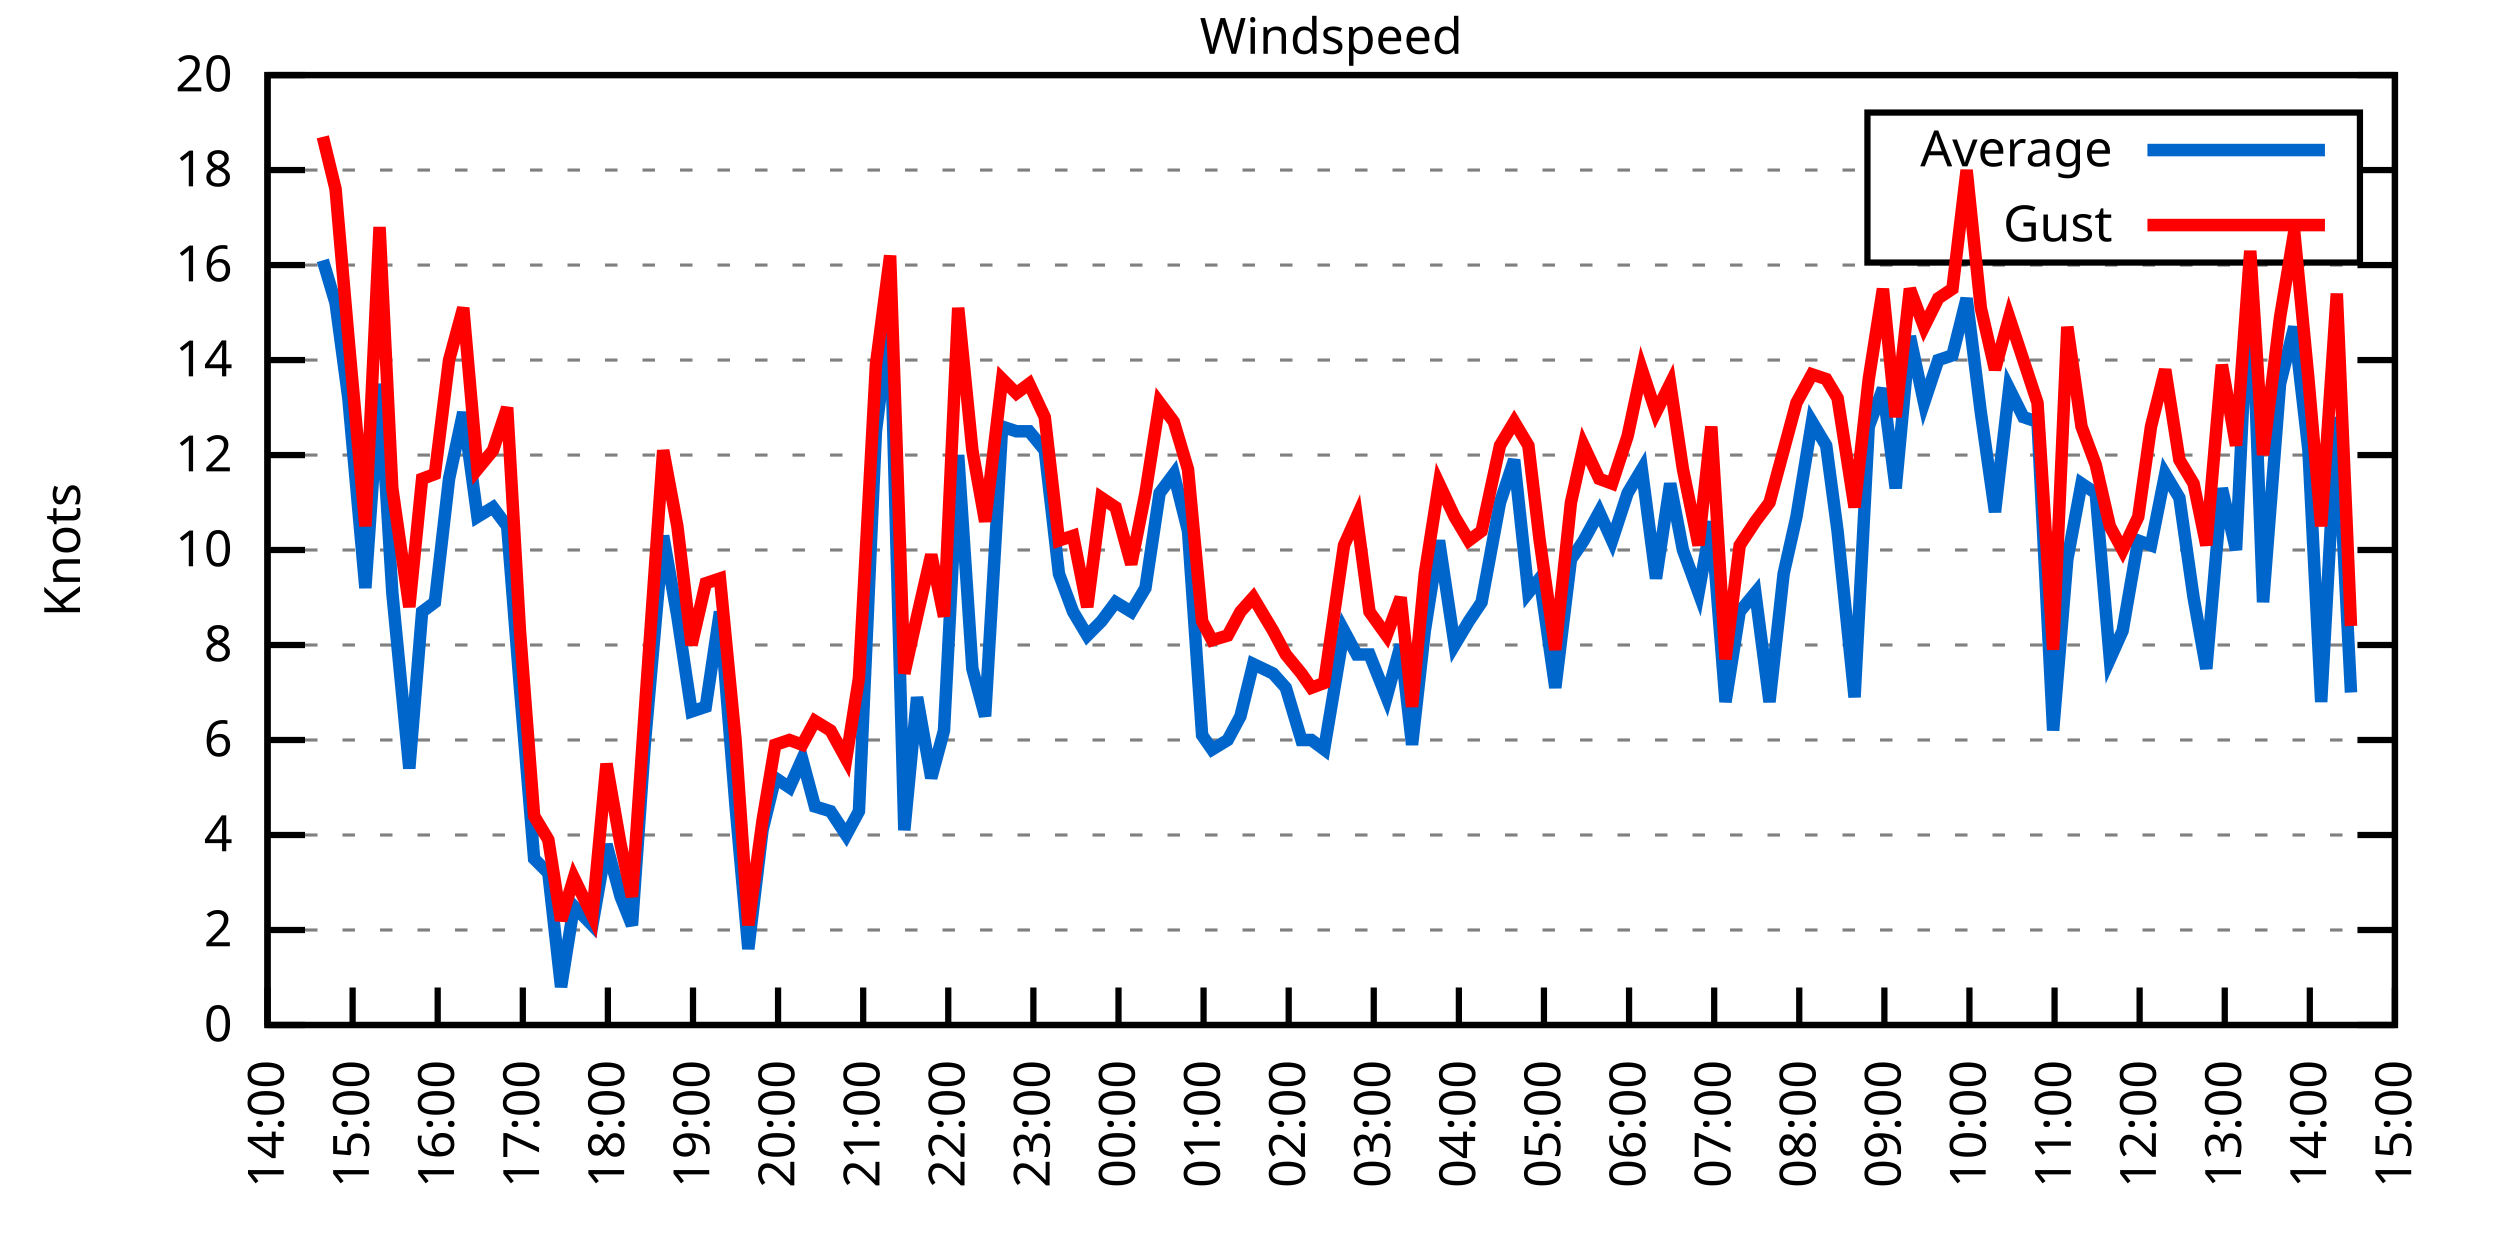
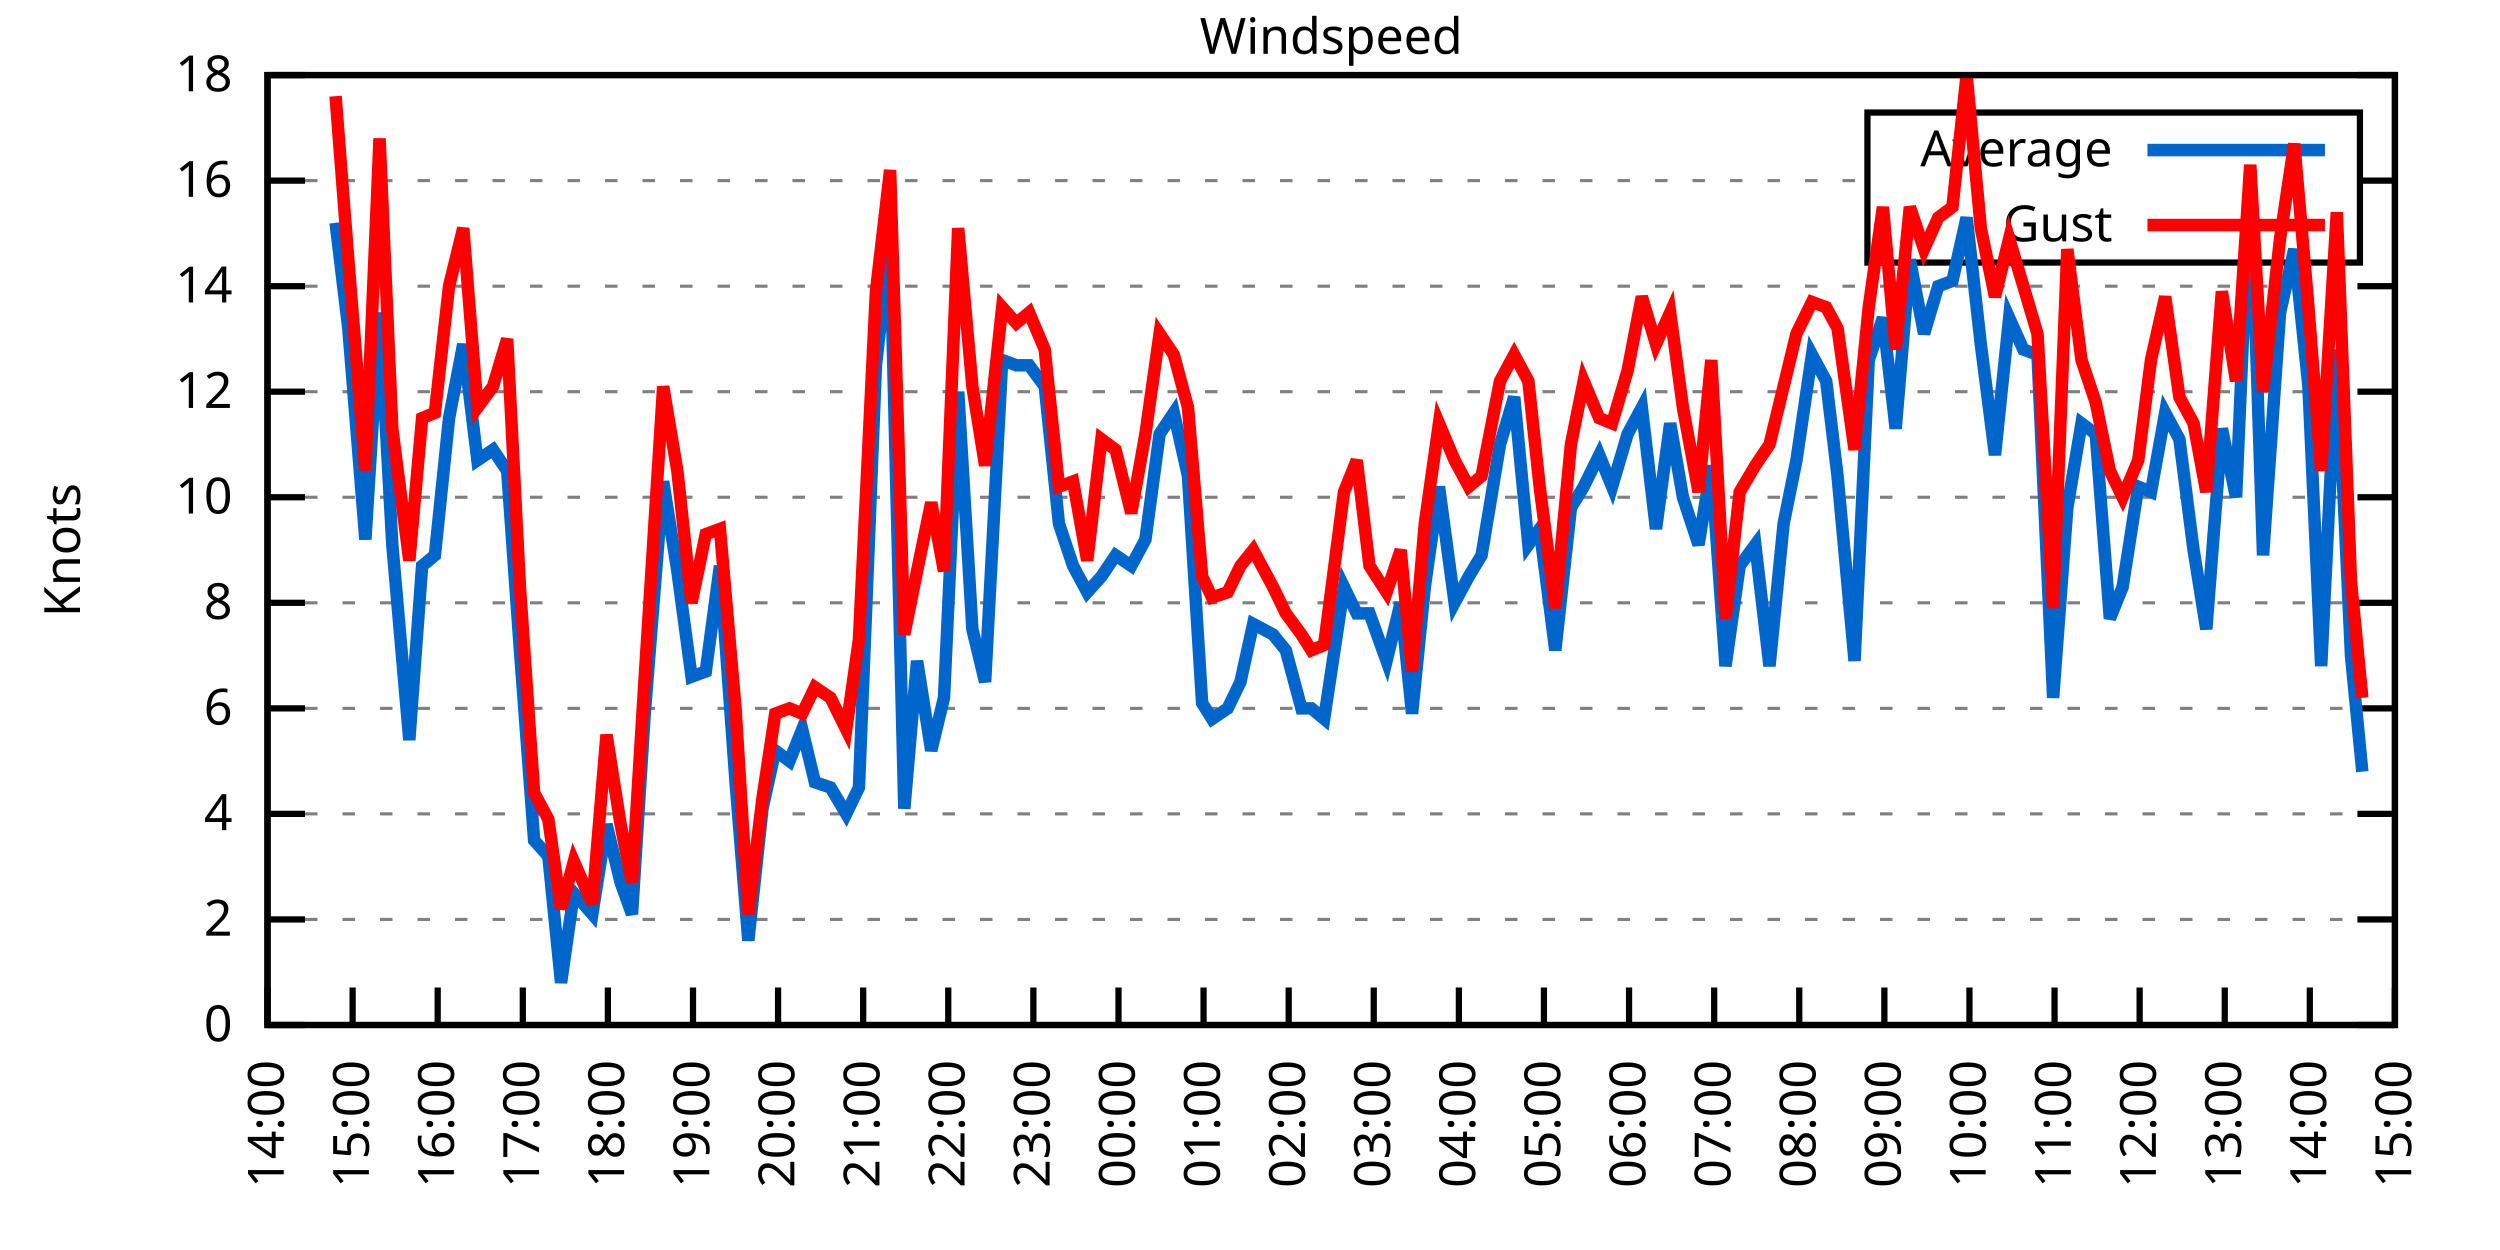
<svg xmlns="http://www.w3.org/2000/svg" xmlns:xlink="http://www.w3.org/1999/xlink" width="400" height="200" viewBox="0 0 400 200">
  <g id="gnuplot_canvas">
    <rect x="0" y="0" width="400" height="200" fill="none" />
    <defs>
      <circle id="gpDot" r="0.5" stroke-width="0.5" stroke="currentColor" />
      <path id="gpPt0" stroke-width="0.333" stroke="currentColor" d="M-1,0 h2 M0,-1 v2" />
      <path id="gpPt1" stroke-width="0.333" stroke="currentColor" d="M-1,-1 L1,1 M1,-1 L-1,1" />
      <path id="gpPt2" stroke-width="0.333" stroke="currentColor" d="M-1,0 L1,0 M0,-1 L0,1 M-1,-1 L1,1 M-1,1 L1,-1" />
      <rect id="gpPt3" stroke-width="0.333" stroke="currentColor" x="-1" y="-1" width="2" height="2" />
      <rect id="gpPt4" stroke-width="0.333" stroke="currentColor" fill="currentColor" x="-1" y="-1" width="2" height="2" />
      <circle id="gpPt5" stroke-width="0.333" stroke="currentColor" cx="0" cy="0" r="1" />
      <use xlink:href="#gpPt5" id="gpPt6" fill="currentColor" stroke="none" />
      <path id="gpPt7" stroke-width="0.333" stroke="currentColor" d="M0,-1.33 L-1.33,0.67 L1.33,0.67 z" />
      <use xlink:href="#gpPt7" id="gpPt8" fill="currentColor" stroke="none" />
      <use xlink:href="#gpPt7" id="gpPt9" stroke="currentColor" transform="rotate(180)" />
      <use xlink:href="#gpPt9" id="gpPt10" fill="currentColor" stroke="none" />
      <use xlink:href="#gpPt3" id="gpPt11" stroke="currentColor" transform="rotate(45)" />
      <use xlink:href="#gpPt11" id="gpPt12" fill="currentColor" stroke="none" />
      <path id="gpPt13" stroke-width="0.333" stroke="currentColor" d="M0,1.330 L1.265,0.411 L0.782,-1.067 L-0.782,-1.076 L-1.265,0.411 z" />
      <use xlink:href="#gpPt13" id="gpPt14" fill="currentColor" stroke="none" />
      <filter id="textbox" filterUnits="objectBoundingBox" x="0" y="0" height="1" width="1">
        <feFlood flood-color="white" flood-opacity="1" result="bgnd" />
        <feComposite in="SourceGraphic" in2="bgnd" operator="atop" />
      </filter>
      <filter id="greybox" filterUnits="objectBoundingBox" x="0" y="0" height="1" width="1">
        <feFlood flood-color="lightgrey" flood-opacity="1" result="grey" />
        <feComposite in="SourceGraphic" in2="grey" operator="atop" />
      </filter>
    </defs>
    <g fill="none" color="white" stroke="currentColor" stroke-width="1.00" stroke-linecap="butt" stroke-linejoin="miter">
</g>
    <g fill="none" color="black" stroke="currentColor" stroke-width="1.00" stroke-linecap="butt" stroke-linejoin="miter">
      <g stroke="none" shape-rendering="crispEdges">
        <polygon fill="rgb(255, 255, 255)" points="42.80,164.00 383.18,164.00 383.18,12.02 42.80,12.02 " />
      </g>
    </g>
    <g fill="none" color="black" stroke="currentColor" stroke-width="1.00" stroke-linecap="butt" stroke-linejoin="miter">
</g>
    <g fill="none" color="black" stroke="black" stroke-width="0.50" stroke-linecap="butt" stroke-linejoin="miter">
</g>
    <g fill="none" color="gray" stroke="currentColor" stroke-width="0.50" stroke-linecap="butt" stroke-linejoin="miter">
      <path stroke="gray" stroke-dasharray="2,4" class="gridline" d="M42.80,164.00 L383.19,164.00  " />
    </g>
    <g fill="none" color="gray" stroke="gray" stroke-width="1.00" stroke-linecap="butt" stroke-linejoin="miter">
</g>
    <g fill="none" color="black" stroke="currentColor" stroke-width="1.00" stroke-linecap="butt" stroke-linejoin="miter">
      <path stroke="black" d="M42.80,164.00 L48.80,164.00 M383.19,164.00 L377.19,164.00  " />
      <g transform="translate(37.20,166.60)" stroke="none" fill="black" font-family="Sans" font-size="8.00" text-anchor="end">
        <text>
          <tspan font-family="Sans"> 0</tspan>
        </text>
      </g>
    </g>
    <g fill="none" color="black" stroke="currentColor" stroke-width="1.00" stroke-linecap="butt" stroke-linejoin="miter">
</g>
    <g fill="none" color="black" stroke="black" stroke-width="0.50" stroke-linecap="butt" stroke-linejoin="miter">
</g>
    <g fill="none" color="gray" stroke="currentColor" stroke-width="0.50" stroke-linecap="butt" stroke-linejoin="miter">
-       <path stroke="gray" stroke-dasharray="2,4" class="gridline" d="M42.80,148.80 L383.19,148.80  " />
-     </g>
-     <g fill="none" color="gray" stroke="gray" stroke-width="1.00" stroke-linecap="butt" stroke-linejoin="miter">
- </g>
-     <g fill="none" color="black" stroke="currentColor" stroke-width="1.00" stroke-linecap="butt" stroke-linejoin="miter">
-       <path stroke="black" d="M42.80,148.80 L48.80,148.80 M383.19,148.80 L377.19,148.80  " />
-       <g transform="translate(37.20,151.40)" stroke="none" fill="black" font-family="Sans" font-size="8.00" text-anchor="end">
+       <path stroke="gray" stroke-dasharray="2,4" class="gridline" d="M42.80,147.11 L383.19,147.11  " />
+     </g>
+     <g fill="none" color="gray" stroke="gray" stroke-width="1.00" stroke-linecap="butt" stroke-linejoin="miter">
+ </g>
+     <g fill="none" color="black" stroke="currentColor" stroke-width="1.00" stroke-linecap="butt" stroke-linejoin="miter">
+       <path stroke="black" d="M42.80,147.11 L48.80,147.11 M383.19,147.11 L377.19,147.11  " />
+       <g transform="translate(37.20,149.71)" stroke="none" fill="black" font-family="Sans" font-size="8.00" text-anchor="end">
        <text>
          <tspan font-family="Sans"> 2</tspan>
        </text>
      </g>
    </g>
    <g fill="none" color="black" stroke="currentColor" stroke-width="1.00" stroke-linecap="butt" stroke-linejoin="miter">
</g>
    <g fill="none" color="black" stroke="black" stroke-width="0.50" stroke-linecap="butt" stroke-linejoin="miter">
</g>
    <g fill="none" color="gray" stroke="currentColor" stroke-width="0.50" stroke-linecap="butt" stroke-linejoin="miter">
-       <path stroke="gray" stroke-dasharray="2,4" class="gridline" d="M42.80,133.60 L383.19,133.60  " />
-     </g>
-     <g fill="none" color="gray" stroke="gray" stroke-width="1.00" stroke-linecap="butt" stroke-linejoin="miter">
- </g>
-     <g fill="none" color="black" stroke="currentColor" stroke-width="1.00" stroke-linecap="butt" stroke-linejoin="miter">
-       <path stroke="black" d="M42.80,133.60 L48.80,133.60 M383.19,133.60 L377.19,133.60  " />
-       <g transform="translate(37.20,136.20)" stroke="none" fill="black" font-family="Sans" font-size="8.00" text-anchor="end">
+       <path stroke="gray" stroke-dasharray="2,4" class="gridline" d="M42.80,130.22 L383.19,130.22  " />
+     </g>
+     <g fill="none" color="gray" stroke="gray" stroke-width="1.00" stroke-linecap="butt" stroke-linejoin="miter">
+ </g>
+     <g fill="none" color="black" stroke="currentColor" stroke-width="1.00" stroke-linecap="butt" stroke-linejoin="miter">
+       <path stroke="black" d="M42.80,130.22 L48.80,130.22 M383.19,130.22 L377.19,130.22  " />
+       <g transform="translate(37.20,132.82)" stroke="none" fill="black" font-family="Sans" font-size="8.00" text-anchor="end">
        <text>
          <tspan font-family="Sans"> 4</tspan>
        </text>
      </g>
    </g>
    <g fill="none" color="black" stroke="currentColor" stroke-width="1.00" stroke-linecap="butt" stroke-linejoin="miter">
</g>
    <g fill="none" color="black" stroke="black" stroke-width="0.50" stroke-linecap="butt" stroke-linejoin="miter">
</g>
    <g fill="none" color="gray" stroke="currentColor" stroke-width="0.50" stroke-linecap="butt" stroke-linejoin="miter">
-       <path stroke="gray" stroke-dasharray="2,4" class="gridline" d="M42.80,118.40 L383.19,118.40  " />
-     </g>
-     <g fill="none" color="gray" stroke="gray" stroke-width="1.00" stroke-linecap="butt" stroke-linejoin="miter">
- </g>
-     <g fill="none" color="black" stroke="currentColor" stroke-width="1.00" stroke-linecap="butt" stroke-linejoin="miter">
-       <path stroke="black" d="M42.80,118.40 L48.80,118.40 M383.19,118.40 L377.19,118.40  " />
-       <g transform="translate(37.20,121.00)" stroke="none" fill="black" font-family="Sans" font-size="8.00" text-anchor="end">
+       <path stroke="gray" stroke-dasharray="2,4" class="gridline" d="M42.80,113.34 L383.19,113.34  " />
+     </g>
+     <g fill="none" color="gray" stroke="gray" stroke-width="1.00" stroke-linecap="butt" stroke-linejoin="miter">
+ </g>
+     <g fill="none" color="black" stroke="currentColor" stroke-width="1.00" stroke-linecap="butt" stroke-linejoin="miter">
+       <path stroke="black" d="M42.80,113.34 L48.80,113.34 M383.19,113.34 L377.19,113.34  " />
+       <g transform="translate(37.20,115.94)" stroke="none" fill="black" font-family="Sans" font-size="8.00" text-anchor="end">
        <text>
          <tspan font-family="Sans"> 6</tspan>
        </text>
      </g>
    </g>
    <g fill="none" color="black" stroke="currentColor" stroke-width="1.00" stroke-linecap="butt" stroke-linejoin="miter">
</g>
    <g fill="none" color="black" stroke="black" stroke-width="0.50" stroke-linecap="butt" stroke-linejoin="miter">
</g>
    <g fill="none" color="gray" stroke="currentColor" stroke-width="0.50" stroke-linecap="butt" stroke-linejoin="miter">
-       <path stroke="gray" stroke-dasharray="2,4" class="gridline" d="M42.80,103.20 L383.19,103.20  " />
-     </g>
-     <g fill="none" color="gray" stroke="gray" stroke-width="1.00" stroke-linecap="butt" stroke-linejoin="miter">
- </g>
-     <g fill="none" color="black" stroke="currentColor" stroke-width="1.00" stroke-linecap="butt" stroke-linejoin="miter">
-       <path stroke="black" d="M42.80,103.20 L48.80,103.20 M383.19,103.20 L377.19,103.20  " />
-       <g transform="translate(37.20,105.80)" stroke="none" fill="black" font-family="Sans" font-size="8.00" text-anchor="end">
+       <path stroke="gray" stroke-dasharray="2,4" class="gridline" d="M42.80,96.45 L383.19,96.45  " />
+     </g>
+     <g fill="none" color="gray" stroke="gray" stroke-width="1.00" stroke-linecap="butt" stroke-linejoin="miter">
+ </g>
+     <g fill="none" color="black" stroke="currentColor" stroke-width="1.00" stroke-linecap="butt" stroke-linejoin="miter">
+       <path stroke="black" d="M42.80,96.45 L48.80,96.45 M383.19,96.45 L377.19,96.45  " />
+       <g transform="translate(37.20,99.05)" stroke="none" fill="black" font-family="Sans" font-size="8.00" text-anchor="end">
        <text>
          <tspan font-family="Sans"> 8</tspan>
        </text>
      </g>
    </g>
    <g fill="none" color="black" stroke="currentColor" stroke-width="1.00" stroke-linecap="butt" stroke-linejoin="miter">
</g>
    <g fill="none" color="black" stroke="black" stroke-width="0.50" stroke-linecap="butt" stroke-linejoin="miter">
</g>
    <g fill="none" color="gray" stroke="currentColor" stroke-width="0.50" stroke-linecap="butt" stroke-linejoin="miter">
-       <path stroke="gray" stroke-dasharray="2,4" class="gridline" d="M42.80,88.00 L383.19,88.00  " />
-     </g>
-     <g fill="none" color="gray" stroke="gray" stroke-width="1.00" stroke-linecap="butt" stroke-linejoin="miter">
- </g>
-     <g fill="none" color="black" stroke="currentColor" stroke-width="1.00" stroke-linecap="butt" stroke-linejoin="miter">
-       <path stroke="black" d="M42.80,88.00 L48.80,88.00 M383.19,88.00 L377.19,88.00  " />
-       <g transform="translate(37.20,90.60)" stroke="none" fill="black" font-family="Sans" font-size="8.00" text-anchor="end">
+       <path stroke="gray" stroke-dasharray="2,4" class="gridline" d="M42.80,79.56 L383.19,79.56  " />
+     </g>
+     <g fill="none" color="gray" stroke="gray" stroke-width="1.00" stroke-linecap="butt" stroke-linejoin="miter">
+ </g>
+     <g fill="none" color="black" stroke="currentColor" stroke-width="1.00" stroke-linecap="butt" stroke-linejoin="miter">
+       <path stroke="black" d="M42.80,79.56 L48.80,79.56 M383.19,79.56 L377.19,79.56  " />
+       <g transform="translate(37.20,82.16)" stroke="none" fill="black" font-family="Sans" font-size="8.00" text-anchor="end">
        <text>
          <tspan font-family="Sans"> 10</tspan>
        </text>
      </g>
    </g>
    <g fill="none" color="black" stroke="currentColor" stroke-width="1.00" stroke-linecap="butt" stroke-linejoin="miter">
</g>
    <g fill="none" color="black" stroke="black" stroke-width="0.50" stroke-linecap="butt" stroke-linejoin="miter">
</g>
    <g fill="none" color="gray" stroke="currentColor" stroke-width="0.50" stroke-linecap="butt" stroke-linejoin="miter">
-       <path stroke="gray" stroke-dasharray="2,4" class="gridline" d="M42.80,72.81 L383.19,72.81  " />
-     </g>
-     <g fill="none" color="gray" stroke="gray" stroke-width="1.00" stroke-linecap="butt" stroke-linejoin="miter">
- </g>
-     <g fill="none" color="black" stroke="currentColor" stroke-width="1.00" stroke-linecap="butt" stroke-linejoin="miter">
-       <path stroke="black" d="M42.80,72.81 L48.80,72.81 M383.19,72.81 L377.19,72.81  " />
-       <g transform="translate(37.20,75.41)" stroke="none" fill="black" font-family="Sans" font-size="8.00" text-anchor="end">
+       <path stroke="gray" stroke-dasharray="2,4" class="gridline" d="M42.80,62.67 L383.19,62.67  " />
+     </g>
+     <g fill="none" color="gray" stroke="gray" stroke-width="1.00" stroke-linecap="butt" stroke-linejoin="miter">
+ </g>
+     <g fill="none" color="black" stroke="currentColor" stroke-width="1.00" stroke-linecap="butt" stroke-linejoin="miter">
+       <path stroke="black" d="M42.80,62.67 L48.80,62.67 M383.19,62.67 L377.19,62.67  " />
+       <g transform="translate(37.20,65.27)" stroke="none" fill="black" font-family="Sans" font-size="8.00" text-anchor="end">
        <text>
          <tspan font-family="Sans"> 12</tspan>
        </text>
      </g>
    </g>
    <g fill="none" color="black" stroke="currentColor" stroke-width="1.00" stroke-linecap="butt" stroke-linejoin="miter">
</g>
    <g fill="none" color="black" stroke="black" stroke-width="0.50" stroke-linecap="butt" stroke-linejoin="miter">
</g>
    <g fill="none" color="gray" stroke="currentColor" stroke-width="0.50" stroke-linecap="butt" stroke-linejoin="miter">
-       <path stroke="gray" stroke-dasharray="2,4" class="gridline" d="M42.80,57.61 L383.19,57.61  " />
-     </g>
-     <g fill="none" color="gray" stroke="gray" stroke-width="1.00" stroke-linecap="butt" stroke-linejoin="miter">
- </g>
-     <g fill="none" color="black" stroke="currentColor" stroke-width="1.00" stroke-linecap="butt" stroke-linejoin="miter">
-       <path stroke="black" d="M42.80,57.61 L48.80,57.61 M383.19,57.61 L377.19,57.61  " />
-       <g transform="translate(37.20,60.21)" stroke="none" fill="black" font-family="Sans" font-size="8.00" text-anchor="end">
+       <path stroke="gray" stroke-dasharray="2,4" class="gridline" d="M42.80,45.79 L383.19,45.79  " />
+     </g>
+     <g fill="none" color="gray" stroke="gray" stroke-width="1.00" stroke-linecap="butt" stroke-linejoin="miter">
+ </g>
+     <g fill="none" color="black" stroke="currentColor" stroke-width="1.00" stroke-linecap="butt" stroke-linejoin="miter">
+       <path stroke="black" d="M42.80,45.79 L48.80,45.79 M383.19,45.79 L377.19,45.79  " />
+       <g transform="translate(37.20,48.39)" stroke="none" fill="black" font-family="Sans" font-size="8.00" text-anchor="end">
        <text>
          <tspan font-family="Sans"> 14</tspan>
        </text>
      </g>
    </g>
    <g fill="none" color="black" stroke="currentColor" stroke-width="1.00" stroke-linecap="butt" stroke-linejoin="miter">
</g>
    <g fill="none" color="black" stroke="black" stroke-width="0.50" stroke-linecap="butt" stroke-linejoin="miter">
</g>
    <g fill="none" color="gray" stroke="currentColor" stroke-width="0.50" stroke-linecap="butt" stroke-linejoin="miter">
-       <path stroke="gray" stroke-dasharray="2,4" class="gridline" d="M42.80,42.41 L383.19,42.41  " />
-     </g>
-     <g fill="none" color="gray" stroke="gray" stroke-width="1.00" stroke-linecap="butt" stroke-linejoin="miter">
- </g>
-     <g fill="none" color="black" stroke="currentColor" stroke-width="1.00" stroke-linecap="butt" stroke-linejoin="miter">
-       <path stroke="black" d="M42.80,42.41 L48.80,42.41 M383.19,42.41 L377.19,42.41  " />
-       <g transform="translate(37.20,45.01)" stroke="none" fill="black" font-family="Sans" font-size="8.00" text-anchor="end">
+       <path stroke="gray" stroke-dasharray="2,4" class="gridline" d="M42.80,28.90 L298.79,28.90 M377.59,28.90 L383.19,28.90  " />
+     </g>
+     <g fill="none" color="gray" stroke="gray" stroke-width="1.00" stroke-linecap="butt" stroke-linejoin="miter">
+ </g>
+     <g fill="none" color="black" stroke="currentColor" stroke-width="1.00" stroke-linecap="butt" stroke-linejoin="miter">
+       <path stroke="black" d="M42.80,28.90 L48.80,28.90 M383.19,28.90 L377.19,28.90  " />
+       <g transform="translate(37.20,31.50)" stroke="none" fill="black" font-family="Sans" font-size="8.00" text-anchor="end">
        <text>
          <tspan font-family="Sans"> 16</tspan>
-         </text>
-       </g>
-     </g>
-     <g fill="none" color="black" stroke="currentColor" stroke-width="1.00" stroke-linecap="butt" stroke-linejoin="miter">
- </g>
-     <g fill="none" color="black" stroke="black" stroke-width="0.50" stroke-linecap="butt" stroke-linejoin="miter">
- </g>
-     <g fill="none" color="gray" stroke="currentColor" stroke-width="0.50" stroke-linecap="butt" stroke-linejoin="miter">
-       <path stroke="gray" stroke-dasharray="2,4" class="gridline" d="M42.80,27.21 L298.79,27.21 M377.59,27.21 L383.19,27.21  " />
-     </g>
-     <g fill="none" color="gray" stroke="gray" stroke-width="1.00" stroke-linecap="butt" stroke-linejoin="miter">
- </g>
-     <g fill="none" color="black" stroke="currentColor" stroke-width="1.00" stroke-linecap="butt" stroke-linejoin="miter">
-       <path stroke="black" d="M42.80,27.21 L48.80,27.21 M383.19,27.21 L377.19,27.21  " />
-       <g transform="translate(37.20,29.81)" stroke="none" fill="black" font-family="Sans" font-size="8.00" text-anchor="end">
-         <text>
-           <tspan font-family="Sans"> 18</tspan>
        </text>
      </g>
    </g>
    <g fill="none" color="black" stroke="currentColor" stroke-width="1.00" stroke-linecap="butt" stroke-linejoin="miter">
</g>
    <g fill="none" color="black" stroke="black" stroke-width="0.50" stroke-linecap="butt" stroke-linejoin="miter">
</g>
    <g fill="none" color="gray" stroke="currentColor" stroke-width="0.50" stroke-linecap="butt" stroke-linejoin="miter">
      <path stroke="gray" stroke-dasharray="2,4" class="gridline" d="M42.80,12.01 L383.19,12.01  " />
    </g>
    <g fill="none" color="gray" stroke="gray" stroke-width="1.00" stroke-linecap="butt" stroke-linejoin="miter">
</g>
    <g fill="none" color="black" stroke="currentColor" stroke-width="1.00" stroke-linecap="butt" stroke-linejoin="miter">
      <path stroke="black" d="M42.80,12.01 L48.80,12.01 M383.19,12.01 L377.19,12.01  " />
      <g transform="translate(37.20,14.61)" stroke="none" fill="black" font-family="Sans" font-size="8.00" text-anchor="end">
        <text>
-           <tspan font-family="Sans"> 20</tspan>
+           <tspan font-family="Sans"> 18</tspan>
        </text>
      </g>
    </g>
    <g fill="none" color="black" stroke="currentColor" stroke-width="1.00" stroke-linecap="butt" stroke-linejoin="miter">
      <path stroke="black" d="M42.80,164.00 L42.80,158.00  " />
      <g transform="translate(45.40,169.60) rotate(270.00)" stroke="none" fill="black" font-family="Sans" font-size="8.00" text-anchor="end">
        <text>
          <tspan font-family="Sans">14:00</tspan>
        </text>
      </g>
    </g>
    <g fill="none" color="black" stroke="currentColor" stroke-width="1.00" stroke-linecap="butt" stroke-linejoin="miter">
      <path stroke="black" d="M56.42,164.00 L56.42,158.00  " />
      <g transform="translate(59.02,169.60) rotate(270.00)" stroke="none" fill="black" font-family="Sans" font-size="8.00" text-anchor="end">
        <text>
          <tspan font-family="Sans">15:00</tspan>
        </text>
      </g>
    </g>
    <g fill="none" color="black" stroke="currentColor" stroke-width="1.00" stroke-linecap="butt" stroke-linejoin="miter">
      <path stroke="black" d="M70.03,164.00 L70.03,158.00  " />
      <g transform="translate(72.63,169.60) rotate(270.00)" stroke="none" fill="black" font-family="Sans" font-size="8.00" text-anchor="end">
        <text>
          <tspan font-family="Sans">16:00</tspan>
        </text>
      </g>
    </g>
    <g fill="none" color="black" stroke="currentColor" stroke-width="1.00" stroke-linecap="butt" stroke-linejoin="miter">
      <path stroke="black" d="M83.65,164.00 L83.65,158.00  " />
      <g transform="translate(86.25,169.60) rotate(270.00)" stroke="none" fill="black" font-family="Sans" font-size="8.00" text-anchor="end">
        <text>
          <tspan font-family="Sans">17:00</tspan>
        </text>
      </g>
    </g>
    <g fill="none" color="black" stroke="currentColor" stroke-width="1.00" stroke-linecap="butt" stroke-linejoin="miter">
      <path stroke="black" d="M97.26,164.00 L97.26,158.00  " />
      <g transform="translate(99.86,169.60) rotate(270.00)" stroke="none" fill="black" font-family="Sans" font-size="8.00" text-anchor="end">
        <text>
          <tspan font-family="Sans">18:00</tspan>
        </text>
      </g>
    </g>
    <g fill="none" color="black" stroke="currentColor" stroke-width="1.00" stroke-linecap="butt" stroke-linejoin="miter">
      <path stroke="black" d="M110.88,164.00 L110.88,158.00  " />
      <g transform="translate(113.48,169.60) rotate(270.00)" stroke="none" fill="black" font-family="Sans" font-size="8.00" text-anchor="end">
        <text>
          <tspan font-family="Sans">19:00</tspan>
        </text>
      </g>
    </g>
    <g fill="none" color="black" stroke="currentColor" stroke-width="1.00" stroke-linecap="butt" stroke-linejoin="miter">
      <path stroke="black" d="M124.49,164.00 L124.49,158.00  " />
      <g transform="translate(127.09,169.60) rotate(270.00)" stroke="none" fill="black" font-family="Sans" font-size="8.00" text-anchor="end">
        <text>
          <tspan font-family="Sans">20:00</tspan>
        </text>
      </g>
    </g>
    <g fill="none" color="black" stroke="currentColor" stroke-width="1.00" stroke-linecap="butt" stroke-linejoin="miter">
      <path stroke="black" d="M138.11,164.00 L138.11,158.00  " />
      <g transform="translate(140.71,169.60) rotate(270.00)" stroke="none" fill="black" font-family="Sans" font-size="8.00" text-anchor="end">
        <text>
          <tspan font-family="Sans">21:00</tspan>
        </text>
      </g>
    </g>
    <g fill="none" color="black" stroke="currentColor" stroke-width="1.00" stroke-linecap="butt" stroke-linejoin="miter">
      <path stroke="black" d="M151.72,164.00 L151.72,158.00  " />
      <g transform="translate(154.32,169.60) rotate(270.00)" stroke="none" fill="black" font-family="Sans" font-size="8.00" text-anchor="end">
        <text>
          <tspan font-family="Sans">22:00</tspan>
        </text>
      </g>
    </g>
    <g fill="none" color="black" stroke="currentColor" stroke-width="1.00" stroke-linecap="butt" stroke-linejoin="miter">
      <path stroke="black" d="M165.34,164.00 L165.34,158.00  " />
      <g transform="translate(167.94,169.60) rotate(270.00)" stroke="none" fill="black" font-family="Sans" font-size="8.00" text-anchor="end">
        <text>
          <tspan font-family="Sans">23:00</tspan>
        </text>
      </g>
    </g>
    <g fill="none" color="black" stroke="currentColor" stroke-width="1.00" stroke-linecap="butt" stroke-linejoin="miter">
      <path stroke="black" d="M178.96,164.00 L178.96,158.00  " />
      <g transform="translate(181.56,169.60) rotate(270.00)" stroke="none" fill="black" font-family="Sans" font-size="8.00" text-anchor="end">
        <text>
          <tspan font-family="Sans">00:00</tspan>
        </text>
      </g>
    </g>
    <g fill="none" color="black" stroke="currentColor" stroke-width="1.00" stroke-linecap="butt" stroke-linejoin="miter">
      <path stroke="black" d="M192.57,164.00 L192.57,158.00  " />
      <g transform="translate(195.17,169.60) rotate(270.00)" stroke="none" fill="black" font-family="Sans" font-size="8.00" text-anchor="end">
        <text>
          <tspan font-family="Sans">01:00</tspan>
        </text>
      </g>
    </g>
    <g fill="none" color="black" stroke="currentColor" stroke-width="1.00" stroke-linecap="butt" stroke-linejoin="miter">
      <path stroke="black" d="M206.19,164.00 L206.19,158.00  " />
      <g transform="translate(208.79,169.60) rotate(270.00)" stroke="none" fill="black" font-family="Sans" font-size="8.00" text-anchor="end">
        <text>
          <tspan font-family="Sans">02:00</tspan>
        </text>
      </g>
    </g>
    <g fill="none" color="black" stroke="currentColor" stroke-width="1.00" stroke-linecap="butt" stroke-linejoin="miter">
      <path stroke="black" d="M219.80,164.00 L219.80,158.00  " />
      <g transform="translate(222.40,169.60) rotate(270.00)" stroke="none" fill="black" font-family="Sans" font-size="8.00" text-anchor="end">
        <text>
          <tspan font-family="Sans">03:00</tspan>
        </text>
      </g>
    </g>
    <g fill="none" color="black" stroke="currentColor" stroke-width="1.00" stroke-linecap="butt" stroke-linejoin="miter">
      <path stroke="black" d="M233.42,164.00 L233.42,158.00  " />
      <g transform="translate(236.02,169.60) rotate(270.00)" stroke="none" fill="black" font-family="Sans" font-size="8.00" text-anchor="end">
        <text>
          <tspan font-family="Sans">04:00</tspan>
        </text>
      </g>
    </g>
    <g fill="none" color="black" stroke="currentColor" stroke-width="1.00" stroke-linecap="butt" stroke-linejoin="miter">
      <path stroke="black" d="M247.03,164.00 L247.03,158.00  " />
      <g transform="translate(249.63,169.60) rotate(270.00)" stroke="none" fill="black" font-family="Sans" font-size="8.00" text-anchor="end">
        <text>
          <tspan font-family="Sans">05:00</tspan>
        </text>
      </g>
    </g>
    <g fill="none" color="black" stroke="currentColor" stroke-width="1.00" stroke-linecap="butt" stroke-linejoin="miter">
      <path stroke="black" d="M260.65,164.00 L260.65,158.00  " />
      <g transform="translate(263.25,169.60) rotate(270.00)" stroke="none" fill="black" font-family="Sans" font-size="8.00" text-anchor="end">
        <text>
          <tspan font-family="Sans">06:00</tspan>
        </text>
      </g>
    </g>
    <g fill="none" color="black" stroke="currentColor" stroke-width="1.00" stroke-linecap="butt" stroke-linejoin="miter">
      <path stroke="black" d="M274.27,164.00 L274.27,158.00  " />
      <g transform="translate(276.87,169.60) rotate(270.00)" stroke="none" fill="black" font-family="Sans" font-size="8.00" text-anchor="end">
        <text>
          <tspan font-family="Sans">07:00</tspan>
        </text>
      </g>
    </g>
    <g fill="none" color="black" stroke="currentColor" stroke-width="1.00" stroke-linecap="butt" stroke-linejoin="miter">
      <path stroke="black" d="M287.88,164.00 L287.88,158.00  " />
      <g transform="translate(290.48,169.60) rotate(270.00)" stroke="none" fill="black" font-family="Sans" font-size="8.00" text-anchor="end">
        <text>
          <tspan font-family="Sans">08:00</tspan>
        </text>
      </g>
    </g>
    <g fill="none" color="black" stroke="currentColor" stroke-width="1.00" stroke-linecap="butt" stroke-linejoin="miter">
      <path stroke="black" d="M301.50,164.00 L301.50,158.00  " />
      <g transform="translate(304.10,169.60) rotate(270.00)" stroke="none" fill="black" font-family="Sans" font-size="8.00" text-anchor="end">
        <text>
          <tspan font-family="Sans">09:00</tspan>
        </text>
      </g>
    </g>
    <g fill="none" color="black" stroke="currentColor" stroke-width="1.00" stroke-linecap="butt" stroke-linejoin="miter">
      <path stroke="black" d="M315.11,164.00 L315.11,158.00  " />
      <g transform="translate(317.71,169.60) rotate(270.00)" stroke="none" fill="black" font-family="Sans" font-size="8.00" text-anchor="end">
        <text>
          <tspan font-family="Sans">10:00</tspan>
        </text>
      </g>
    </g>
    <g fill="none" color="black" stroke="currentColor" stroke-width="1.00" stroke-linecap="butt" stroke-linejoin="miter">
      <path stroke="black" d="M328.73,164.00 L328.73,158.00  " />
      <g transform="translate(331.33,169.60) rotate(270.00)" stroke="none" fill="black" font-family="Sans" font-size="8.00" text-anchor="end">
        <text>
          <tspan font-family="Sans">11:00</tspan>
        </text>
      </g>
    </g>
    <g fill="none" color="black" stroke="currentColor" stroke-width="1.00" stroke-linecap="butt" stroke-linejoin="miter">
      <path stroke="black" d="M342.34,164.00 L342.34,158.00  " />
      <g transform="translate(344.94,169.60) rotate(270.00)" stroke="none" fill="black" font-family="Sans" font-size="8.00" text-anchor="end">
        <text>
          <tspan font-family="Sans">12:00</tspan>
        </text>
      </g>
    </g>
    <g fill="none" color="black" stroke="currentColor" stroke-width="1.00" stroke-linecap="butt" stroke-linejoin="miter">
      <path stroke="black" d="M355.96,164.00 L355.96,158.00  " />
      <g transform="translate(358.56,169.60) rotate(270.00)" stroke="none" fill="black" font-family="Sans" font-size="8.00" text-anchor="end">
        <text>
          <tspan font-family="Sans">13:00</tspan>
        </text>
      </g>
    </g>
    <g fill="none" color="black" stroke="currentColor" stroke-width="1.00" stroke-linecap="butt" stroke-linejoin="miter">
      <path stroke="black" d="M369.57,164.00 L369.57,158.00  " />
      <g transform="translate(372.17,169.60) rotate(270.00)" stroke="none" fill="black" font-family="Sans" font-size="8.00" text-anchor="end">
        <text>
          <tspan font-family="Sans">14:00</tspan>
        </text>
      </g>
    </g>
    <g fill="none" color="black" stroke="currentColor" stroke-width="1.00" stroke-linecap="butt" stroke-linejoin="miter">
      <path stroke="black" d="M383.19,164.00 L383.19,158.00  " />
      <g transform="translate(385.79,169.60) rotate(270.00)" stroke="none" fill="black" font-family="Sans" font-size="8.00" text-anchor="end">
        <text>
          <tspan font-family="Sans">15:00</tspan>
        </text>
      </g>
    </g>
    <g fill="none" color="black" stroke="currentColor" stroke-width="1.00" stroke-linecap="butt" stroke-linejoin="miter">
</g>
    <g fill="none" color="black" stroke="currentColor" stroke-width="1.00" stroke-linecap="butt" stroke-linejoin="miter">
      <path stroke="black" d="M42.80,12.01 L42.80,164.00 L383.19,164.00 L383.19,12.01 L42.80,12.01 Z  " />
    </g>
    <g fill="none" color="black" stroke="currentColor" stroke-width="1.00" stroke-linecap="butt" stroke-linejoin="miter">
</g>
    <g fill="none" color="black" stroke="currentColor" stroke-width="1.00" stroke-linecap="butt" stroke-linejoin="miter">
      <path stroke="black" d="M298.79,42.01 L298.79,18.01 L377.59,18.01 L377.59,42.01 L298.79,42.01 Z  " />
    </g>
    <g id="Windspeed_plot_1">
      <g fill="none" color="white" stroke="black" stroke-width="2.00" stroke-linecap="butt" stroke-linejoin="miter">
</g>
      <g fill="none" color="black" stroke="currentColor" stroke-width="2.00" stroke-linecap="butt" stroke-linejoin="miter">
        <g transform="translate(337.99,26.61)" stroke="none" fill="black" font-family="Sans" font-size="8.00" text-anchor="end">
          <text>
            <tspan font-family="Sans">Average</tspan>
          </text>
        </g>
      </g>
      <g fill="none" color="black" stroke="currentColor" stroke-width="2.00" stroke-linecap="butt" stroke-linejoin="miter">
-         <path stroke="rgb(  0, 102, 204)" d="M343.59,24.01 L371.99,24.01 M51.65,41.65 L53.69,48.49 L55.73,63.69 L58.46,94.08 L60.73,61.41 L62.77,94.84   L65.49,122.96 L67.54,97.88 L69.58,96.36 L71.85,76.61 L74.12,65.97 L76.39,82.69 L78.88,81.17 L81.15,84.21   L83.19,110.04 L85.46,137.40 L87.73,139.68 L89.77,157.92 L91.82,145.00 L94.77,148.04 L97.04,135.12 L99.30,143.48   L101.12,148.04 L103.16,119.16 L106.11,85.73 L108.38,98.64 L110.65,113.84 L112.92,113.08 L115.19,97.88 L117.69,129.04   L119.73,151.84 L122.00,132.84 L124.04,124.48 L126.31,126.00 L128.35,121.44 L130.39,129.04 L132.89,129.80 L135.39,133.60   L137.43,129.80 L140.15,69.01 L142.42,50.77 L144.69,132.84 L146.73,111.56 L149.00,124.48 L151.04,116.88 L153.31,72.81   L155.58,107.00 L157.62,114.60 L160.35,68.25 L162.62,69.01 L164.66,69.01 L167.16,72.05 L169.43,91.80 L171.69,97.88   L173.96,101.68 L176.23,99.40 L178.50,96.36 L181.00,97.88 L183.27,94.08 L185.54,78.89 L187.81,75.85 L190.08,84.97   L192.34,117.64 L193.93,119.92 L196.43,118.40 L198.47,114.60 L200.51,106.24 L203.69,107.76 L205.73,110.04 L208.23,118.40   L209.82,118.40 L211.86,119.92 L215.04,100.92 L217.08,104.72 L219.12,104.72 L221.85,111.56 L224.11,103.20 L225.93,119.16   L227.97,100.92 L230.24,86.49 L232.74,103.20 L235.01,99.40 L237.05,96.36 L240.00,80.41 L242.27,73.57 L244.54,94.84   L246.35,92.56 L248.85,110.04 L251.35,89.52 L253.39,86.49 L255.88,81.93 L257.93,86.49 L260.42,78.89 L262.69,75.09   L264.96,92.56 L267.23,77.37 L269.27,88.00 L271.77,94.84 L273.81,83.45 L276.08,112.32 L278.35,97.88 L280.85,94.84   L283.12,112.32 L285.38,91.80 L287.43,82.69 L289.92,67.49 L292.19,71.29 L294.01,84.97 L296.73,111.56 L299.00,68.25   L301.27,62.17 L303.31,78.13 L305.58,53.81 L307.85,64.45 L310.12,57.61 L312.39,56.85 L314.66,47.73 L316.93,65.97   L319.20,81.93 L321.47,62.17 L323.74,66.73 L326.00,67.49 L328.50,116.88 L330.77,89.52 L333.04,77.37 L335.31,78.89   L337.58,105.48 L339.62,100.92 L342.12,86.49 L344.16,87.25 L346.43,75.85 L348.70,79.65 L350.97,95.60 L353.01,107.00   L355.50,78.13 L357.77,88.00 L360.04,40.89 L362.09,96.36 L364.81,61.41 L367.08,52.29 L369.35,72.05 L371.39,112.32   L373.89,66.73 L376.16,110.80  " />
+         <path stroke="rgb(  0, 102, 204)" d="M343.59,24.01 L371.99,24.01 M53.69,35.65 L55.73,52.54 L58.46,86.32 L60.73,50.01 L62.77,87.16 L65.49,118.40   L67.54,90.54 L69.58,88.85 L71.85,66.90 L74.12,55.07 L76.39,73.65 L78.88,71.96 L81.15,75.34 L83.19,104.05   L85.46,134.45 L87.73,136.98 L89.77,157.24 L91.82,142.89 L94.77,146.27 L97.04,131.91 L99.30,141.20 L101.12,146.27   L103.16,114.18 L106.11,77.03 L108.38,91.38 L110.65,108.27 L112.92,107.43 L115.19,90.54 L117.69,125.16 L119.73,150.49   L122.00,129.38 L124.04,120.09 L126.31,121.78 L128.35,116.71 L130.39,125.16 L132.89,126.00 L135.39,130.22 L137.43,126.00   L140.15,58.45 L142.42,38.19 L144.69,129.38 L146.73,105.74 L149.00,120.09 L151.04,111.65 L153.31,62.67 L155.58,100.67   L157.62,109.11 L160.35,57.61 L162.62,58.45 L164.66,58.45 L167.16,61.83 L169.43,83.78 L171.69,90.54 L173.96,94.76   L176.23,92.23 L178.50,88.85 L181.00,90.54 L183.27,86.32 L185.54,69.43 L187.81,66.05 L190.08,76.18 L192.34,112.49   L193.93,115.03 L196.43,113.34 L198.47,109.11 L200.51,99.83 L203.69,101.52 L205.73,104.05 L208.23,113.34 L209.82,113.34   L211.86,115.03 L215.04,93.92 L217.08,98.14 L219.12,98.14 L221.85,105.74 L224.11,96.45 L225.93,114.18 L227.97,93.92   L230.24,77.87 L232.74,96.45 L235.01,92.23 L237.05,88.85 L240.00,71.12 L242.27,63.52 L244.54,87.16 L246.35,84.63   L248.85,104.05 L251.35,81.25 L253.39,77.87 L255.88,72.81 L257.93,77.87 L260.42,69.43 L262.69,65.21 L264.96,84.63   L267.23,67.74 L269.27,79.56 L271.77,87.16 L273.81,74.49 L276.08,106.58 L278.35,90.54 L280.85,87.16 L283.12,106.58   L285.38,83.78 L287.43,73.65 L289.92,56.76 L292.19,60.98 L294.01,76.18 L296.73,105.74 L299.00,57.61 L301.27,50.85   L303.31,68.58 L305.58,41.56 L307.85,53.39 L310.12,45.79 L312.39,44.94 L314.66,34.81 L316.93,55.07 L319.20,72.81   L321.47,50.85 L323.74,55.92 L326.00,56.76 L328.50,111.65 L330.77,81.25 L333.04,67.74 L335.31,69.43 L337.58,98.98   L339.62,93.92 L342.12,77.87 L344.16,78.72 L346.43,66.05 L348.70,70.27 L350.97,88.00 L353.01,100.67 L355.50,68.58   L357.77,79.56 L360.04,27.21 L362.09,88.85 L364.81,50.01 L367.08,39.87 L369.35,61.83 L371.39,106.58 L373.89,55.92   L376.16,104.89 L377.97,123.47  " />
      </g>
    </g>
    <g id="Windspeed_plot_2">
      <g fill="none" color="black" stroke="currentColor" stroke-width="2.00" stroke-linecap="butt" stroke-linejoin="miter">
        <g transform="translate(337.99,38.61)" stroke="none" fill="black" font-family="Sans" font-size="8.00" text-anchor="end">
          <text>
            <tspan font-family="Sans">Gust</tspan>
          </text>
        </g>
      </g>
      <g fill="none" color="black" stroke="currentColor" stroke-width="2.00" stroke-linecap="butt" stroke-linejoin="miter">
-         <path stroke="rgb(255,   0,   0)" d="M343.59,36.01 L371.99,36.01 M51.65,21.89 L53.69,30.25 L55.73,53.81 L58.46,84.21 L60.73,36.33 L62.77,78.13   L65.49,97.12 L67.54,76.61 L69.58,75.85 L71.85,57.61 L74.12,49.25 L76.39,75.09 L78.88,72.05 L81.15,65.21   L83.19,100.92 L85.46,130.56 L87.73,134.36 L89.77,147.28 L91.82,140.44 L94.77,146.52 L97.04,122.20 L99.30,135.12   L101.12,143.48 L103.16,113.84 L106.11,72.05 L108.38,84.21 L110.65,103.20 L112.92,93.32 L115.19,92.56 L117.69,118.40   L119.73,148.04 L122.00,131.32 L124.04,119.16 L126.31,118.40 L128.35,119.16 L130.39,115.36 L132.89,116.88 L135.39,121.44   L137.43,108.52 L140.15,58.37 L142.42,40.89 L144.69,107.76 L146.73,98.64 L149.00,88.76 L151.04,98.64 L153.31,49.25   L155.58,72.05 L157.62,83.45 L160.35,60.65 L162.62,62.93 L164.66,61.41 L167.16,66.73 L169.43,86.49 L171.69,85.73   L173.96,97.12 L176.23,79.65 L178.50,81.17 L181.00,90.28 L183.27,78.89 L185.54,64.45 L187.81,67.49 L190.08,75.09   L192.34,99.40 L193.93,102.44 L196.43,101.68 L198.47,97.88 L200.51,95.60 L203.69,100.92 L205.73,104.72 L208.23,107.76   L209.82,110.04 L211.86,109.28 L215.04,87.25 L217.08,82.69 L219.12,97.88 L221.85,101.68 L224.11,95.60 L225.93,113.08   L227.97,91.80 L230.24,77.37 L232.74,82.69 L235.01,86.49 L237.05,84.97 L240.00,71.29 L242.27,67.49 L244.54,71.29   L246.35,86.49 L248.85,103.96 L251.35,80.41 L253.39,71.29 L255.88,76.61 L257.93,77.37 L260.42,69.77 L262.69,59.13   L264.96,65.97 L267.23,61.41 L269.27,75.09 L271.77,87.25 L273.81,68.25 L276.08,105.48 L278.35,87.25 L280.85,83.45   L283.12,80.41 L285.38,72.05 L287.43,64.45 L289.92,59.89 L292.19,60.65 L294.01,63.69 L296.73,81.17 L299.00,60.65   L301.27,46.21 L303.31,66.73 L305.58,46.21 L307.85,52.29 L310.12,47.73 L312.39,46.21 L314.66,27.21 L316.93,49.25   L319.20,59.13 L321.47,50.77 L323.74,57.61 L326.00,64.45 L328.50,103.96 L330.77,52.29 L333.04,68.25 L335.31,74.33   L337.58,84.21 L339.62,88.00 L342.12,82.69 L344.16,68.25 L346.43,59.13 L348.70,73.57 L350.97,77.37 L353.01,87.25   L355.50,58.37 L357.77,71.29 L360.04,40.13 L362.09,72.81 L364.81,50.77 L367.08,37.09 L369.35,60.65 L371.39,84.21   L373.89,46.97 L376.16,100.16  " />
+         <path stroke="rgb(255,   0,   0)" d="M343.59,36.01 L371.99,36.01 M53.69,15.39 L55.73,41.56 L58.46,75.34 L60.73,22.14 L62.77,68.58 L65.49,89.69   L67.54,66.90 L69.58,66.05 L71.85,45.79 L74.12,36.50 L76.39,65.21 L78.88,61.83 L81.15,54.23 L83.19,93.92   L85.46,126.85 L87.73,131.07 L89.77,145.42 L91.82,137.82 L94.77,144.58 L97.04,117.56 L99.30,131.91 L101.12,141.20   L103.16,108.27 L106.11,61.83 L108.38,75.34 L110.65,96.45 L112.92,85.47 L115.19,84.63 L117.69,113.34 L119.73,146.27   L122.00,127.69 L124.04,114.18 L126.31,113.34 L128.35,114.18 L130.39,109.96 L132.89,111.65 L135.39,116.71 L137.43,102.36   L140.15,46.63 L142.42,27.21 L144.69,101.52 L146.73,91.38 L149.00,80.41 L151.04,91.38 L153.31,36.50 L155.58,61.83   L157.62,74.49 L160.35,49.16 L162.62,51.70 L164.66,50.01 L167.16,55.92 L169.43,77.87 L171.69,77.03 L173.96,89.69   L176.23,70.27 L178.50,71.96 L181.00,82.09 L183.27,69.43 L185.54,53.39 L187.81,56.76 L190.08,65.21 L192.34,92.23   L193.93,95.60 L196.43,94.76 L198.47,90.54 L200.51,88.00 L203.69,93.92 L205.73,98.14 L208.23,101.52 L209.82,104.05   L211.86,103.20 L215.04,78.72 L217.08,73.65 L219.12,90.54 L221.85,94.76 L224.11,88.00 L225.93,107.43 L227.97,83.78   L230.24,67.74 L232.74,73.65 L235.01,77.87 L237.05,76.18 L240.00,60.98 L242.27,56.76 L244.54,60.98 L246.35,77.87   L248.85,97.29 L251.35,71.12 L253.39,60.98 L255.88,66.90 L257.93,67.74 L260.42,59.30 L262.69,47.47 L264.96,55.07   L267.23,50.01 L269.27,65.21 L271.77,78.72 L273.81,57.61 L276.08,98.98 L278.35,78.72 L280.85,74.49 L283.12,71.12   L285.38,61.83 L287.43,53.39 L289.92,48.32 L292.19,49.16 L294.01,52.54 L296.73,71.96 L299.00,49.16 L301.27,33.12   L303.31,55.92 L305.58,33.12 L307.85,39.87 L310.12,34.81 L312.39,33.12 L314.66,12.01 L316.93,36.50 L319.20,47.47   L321.47,38.19 L323.74,45.79 L326.00,53.39 L328.50,97.29 L330.77,39.87 L333.04,57.61 L335.31,64.36 L337.58,75.34   L339.62,79.56 L342.12,73.65 L344.16,57.61 L346.43,47.47 L348.70,63.52 L350.97,67.74 L353.01,78.72 L355.50,46.63   L357.77,60.98 L360.04,26.36 L362.09,62.67 L364.81,38.19 L367.08,22.99 L369.35,49.16 L371.39,75.34 L373.89,33.96   L376.16,93.07 L377.97,111.65  " />
      </g>
    </g>
    <g fill="none" color="black" stroke="currentColor" stroke-width="2.00" stroke-linecap="butt" stroke-linejoin="miter">
</g>
    <g fill="none" color="black" stroke="black" stroke-width="1.00" stroke-linecap="butt" stroke-linejoin="miter">
</g>
    <g fill="none" color="black" stroke="currentColor" stroke-width="1.00" stroke-linecap="butt" stroke-linejoin="miter">
      <path stroke="black" d="M42.80,12.01 L42.80,164.00 L383.19,164.00 L383.19,12.01 L42.80,12.01 Z  " />
      <g transform="translate(12.80,88.01) rotate(270.00)" stroke="none" fill="black" font-family="Sans" font-size="8.00" text-anchor="middle">
        <text>
          <tspan font-family="Sans">Knots</tspan>
        </text>
      </g>
    </g>
    <g fill="none" color="black" stroke="currentColor" stroke-width="1.00" stroke-linecap="butt" stroke-linejoin="miter">
</g>
    <g fill="none" color="black" stroke="currentColor" stroke-width="1.00" stroke-linecap="butt" stroke-linejoin="miter">
      <g transform="translate(212.99,8.61)" stroke="none" fill="black" font-family="Sans" font-size="8.00" text-anchor="middle">
        <text>
          <tspan font-family="Sans">Windspeed</tspan>
        </text>
      </g>
    </g>
    <g fill="none" color="black" stroke="currentColor" stroke-width="1.00" stroke-linecap="butt" stroke-linejoin="miter">
</g>
  </g>
</svg>
